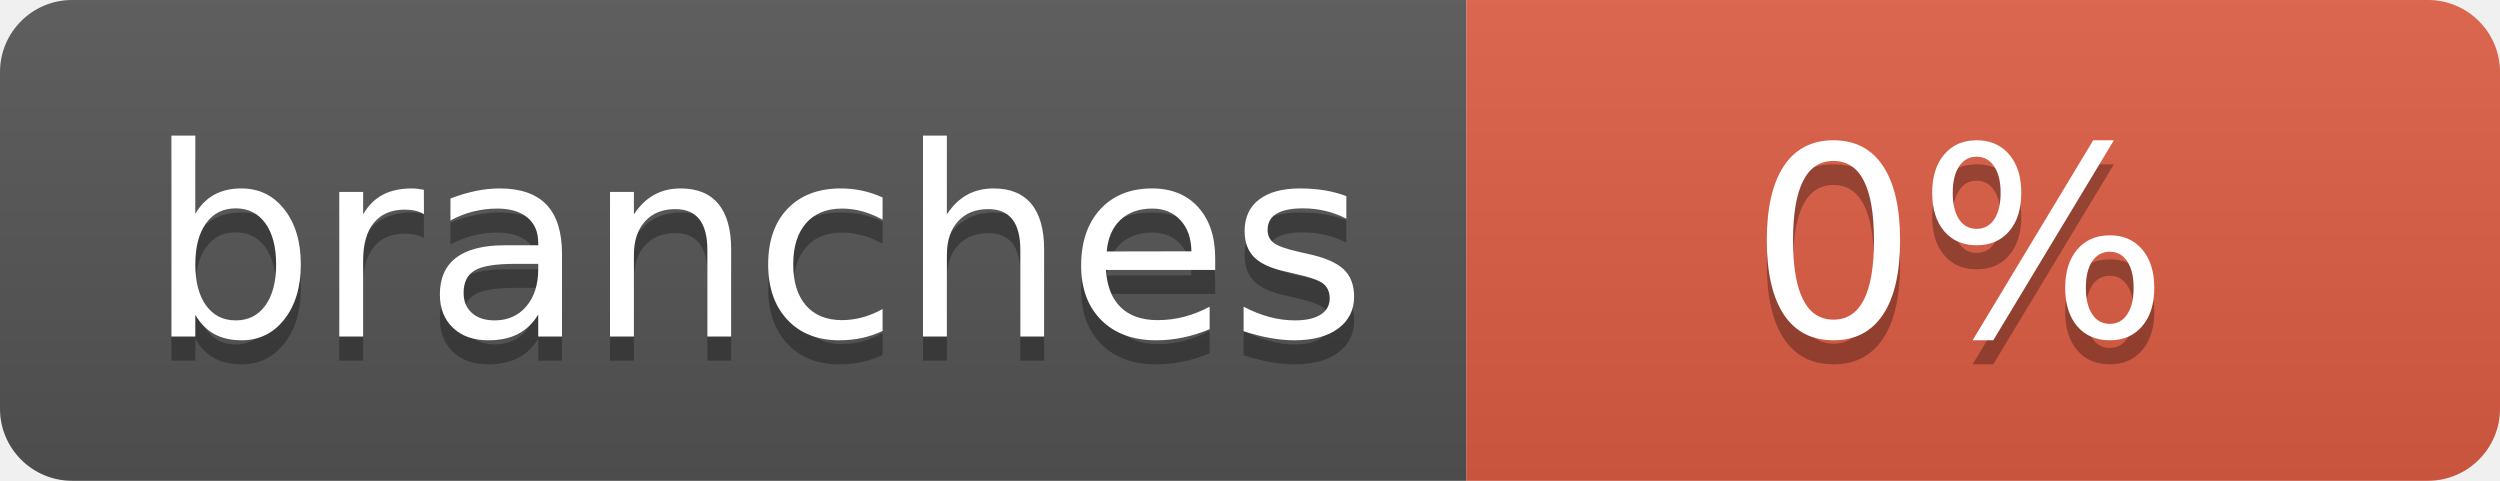
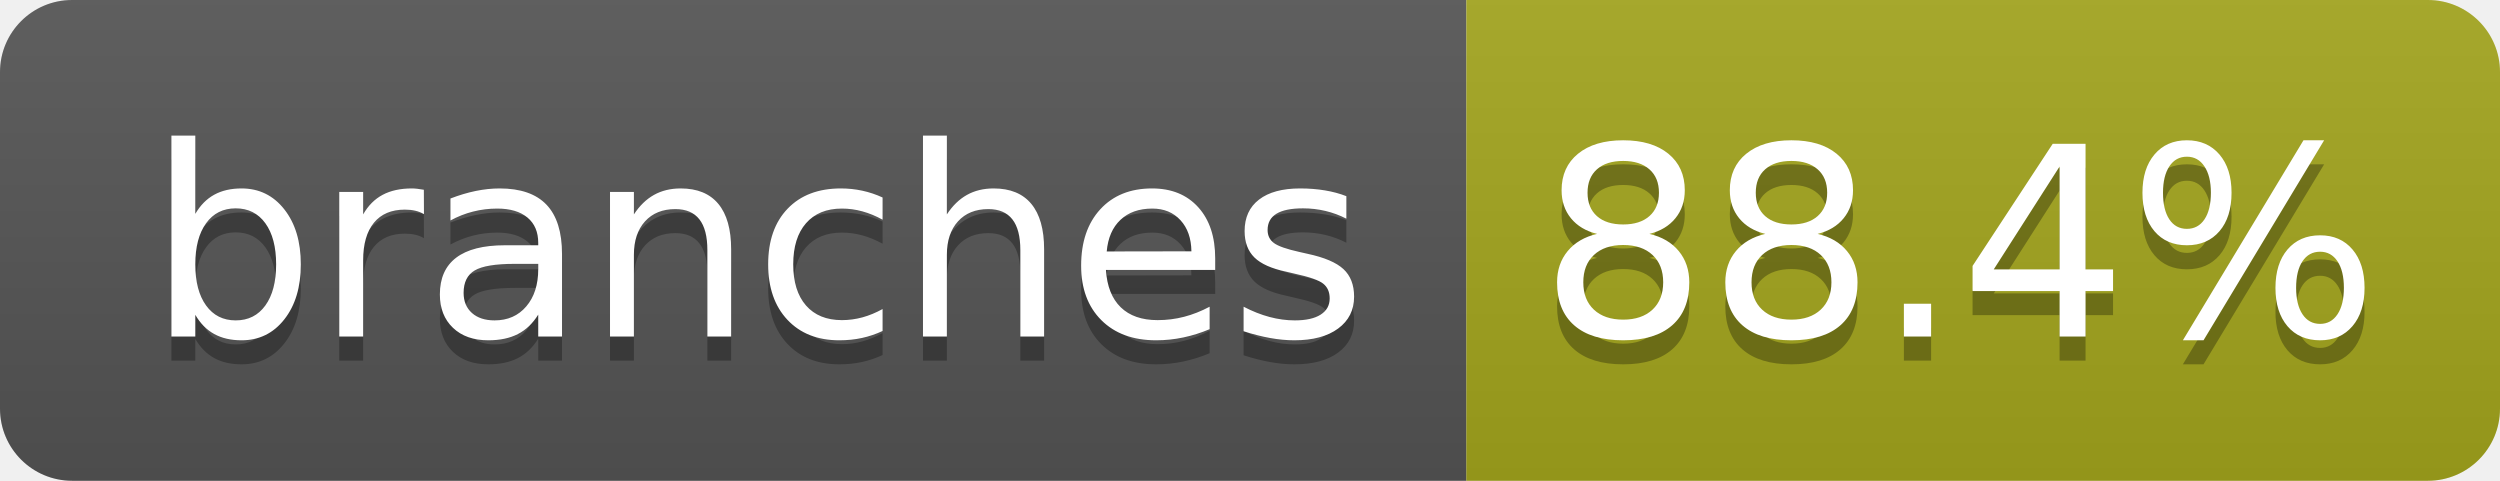
- <svg xmlns="http://www.w3.org/2000/svg" width="104" height="20" role="img" aria-label="branches: 0%">
+ <svg xmlns="http://www.w3.org/2000/svg" width="104" height="20" role="img" aria-label="branches: 88.4%">
  <linearGradient id="s" x2="0" y2="100%">
    <stop offset="0" stop-color="#bbb" stop-opacity=".1" />
    <stop offset="1" stop-opacity=".1" />
  </linearGradient>
  <clipPath id="r">
    <rect width="104" height="20" rx="3" fill="#fff" />
  </clipPath>
  <g clip-path="url(#r)">
    <rect width="61" height="20" fill="#555" />
-     <rect x="61" width="43" height="20" fill="#e05d44" />
+     <rect x="61" width="43" height="20" fill="#a4a61d" />
    <rect width="104" height="20" fill="url(#s)" />
  </g>
  <g fill="#fff" text-anchor="middle" font-family="Verdana,Geneva,DejaVu Sans,sans-serif" text-rendering="geometricPrecision" font-size="110">
    <text aria-hidden="true" x="315" y="150" fill="#010101" fill-opacity=".3" transform="scale(.1)" textLength="510">branches</text>
    <text x="315" y="140" transform="scale(.1)" fill="#fff" textLength="510">branches</text>
-     <text aria-hidden="true" x="815" y="150" fill="#010101" fill-opacity=".3" transform="scale(.1)" textLength="170">0%</text>
-     <text x="815" y="140" transform="scale(.1)" fill="#fff" textLength="170">0%</text>
+     <text aria-hidden="true" x="815" y="150" fill="#010101" fill-opacity=".3" transform="scale(.1)" textLength="330">88.4%</text>
+     <text x="815" y="140" transform="scale(.1)" fill="#fff" textLength="330">88.4%</text>
  </g>
</svg>
